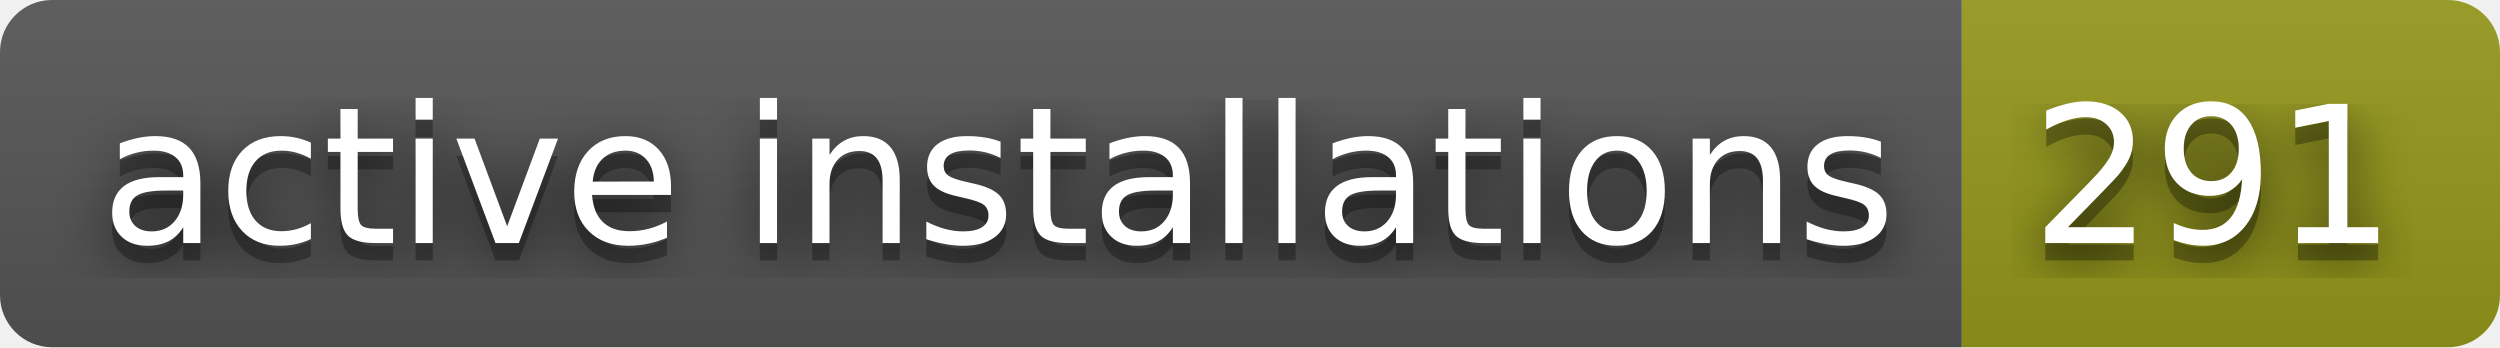
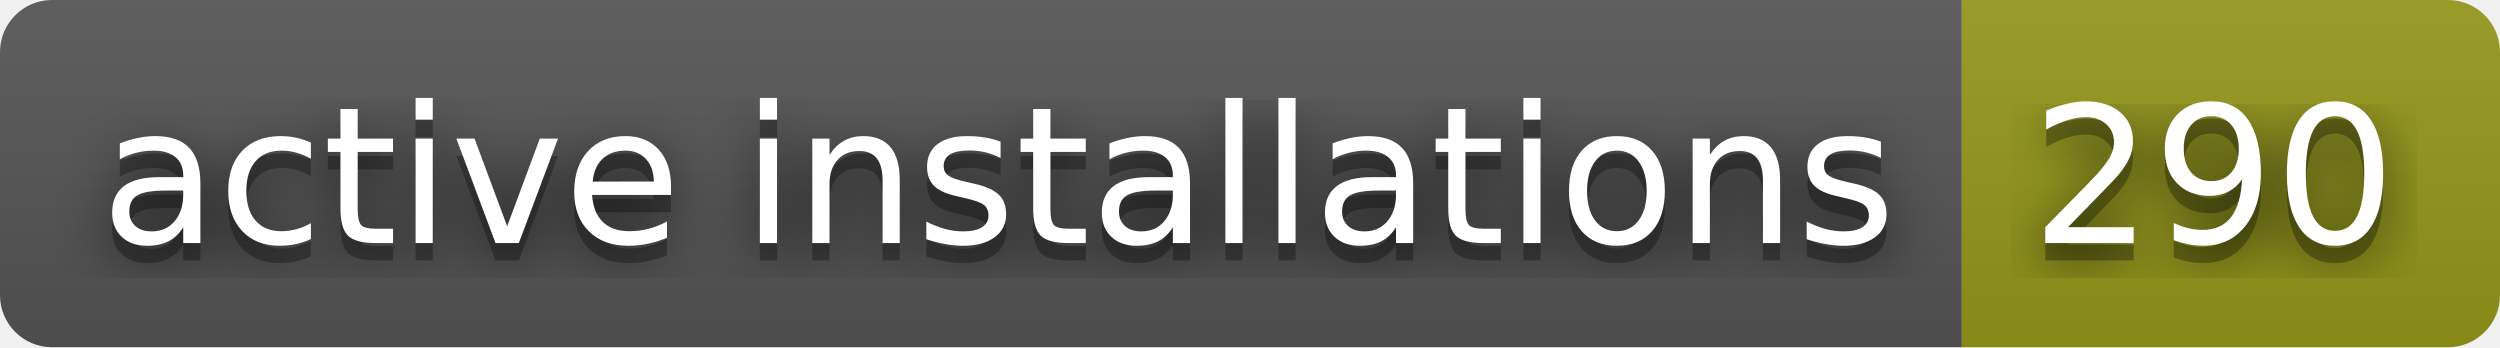
- <svg xmlns="http://www.w3.org/2000/svg" width="144" height="20" role="img" aria-label="active installations: 291">
+ <svg xmlns="http://www.w3.org/2000/svg" width="144" height="20" role="img" aria-label="active installations: 290">
  <filter id="blur">
    <feGaussianBlur stdDeviation="16" />
  </filter>
  <linearGradient id="s" x2="0" y2="100%">
    <stop offset="0" stop-color="#bbb" stop-opacity=".1" />
    <stop offset="1" stop-opacity=".1" />
  </linearGradient>
  <clipPath id="r">
    <rect width="144" height="20" rx="3" />
  </clipPath>
  <g clip-path="url(#r)">
    <rect width="113" height="20" fill="#555" />
    <rect x="113" width="31" height="20" fill="#95991a" />
    <rect width="144" height="20" fill="url(#s)" />
  </g>
  <g fill="#fff" text-anchor="middle" font-family="Verdana,Geneva,DejaVu Sans,sans-serif" text-rendering="geometricPrecision" font-size="110">
    <g transform="scale(.1)">
      <g aria-hidden="true" fill="#010101">
        <text x="575" y="150" fill-opacity=".8" filter="url(#blur)" textLength="1030">active installations</text>
        <text x="575" y="150" fill-opacity=".3" textLength="1030">active installations</text>
      </g>
      <text x="575" y="140" textLength="1030">active installations</text>
    </g>
    <g transform="scale(.1)">
      <g aria-hidden="true" fill="#010101">
-         <text x="1275" y="150" fill-opacity=".8" filter="url(#blur)" textLength="210">291</text>
-         <text x="1275" y="150" fill-opacity=".3" textLength="210">291</text>
+         <text x="1275" y="150" fill-opacity=".8" filter="url(#blur)" textLength="210">290</text>
+         <text x="1275" y="150" fill-opacity=".3" textLength="210">290</text>
      </g>
-       <text x="1275" y="140" textLength="210">291</text>
+       <text x="1275" y="140" textLength="210">290</text>
    </g>
  </g>
</svg>
